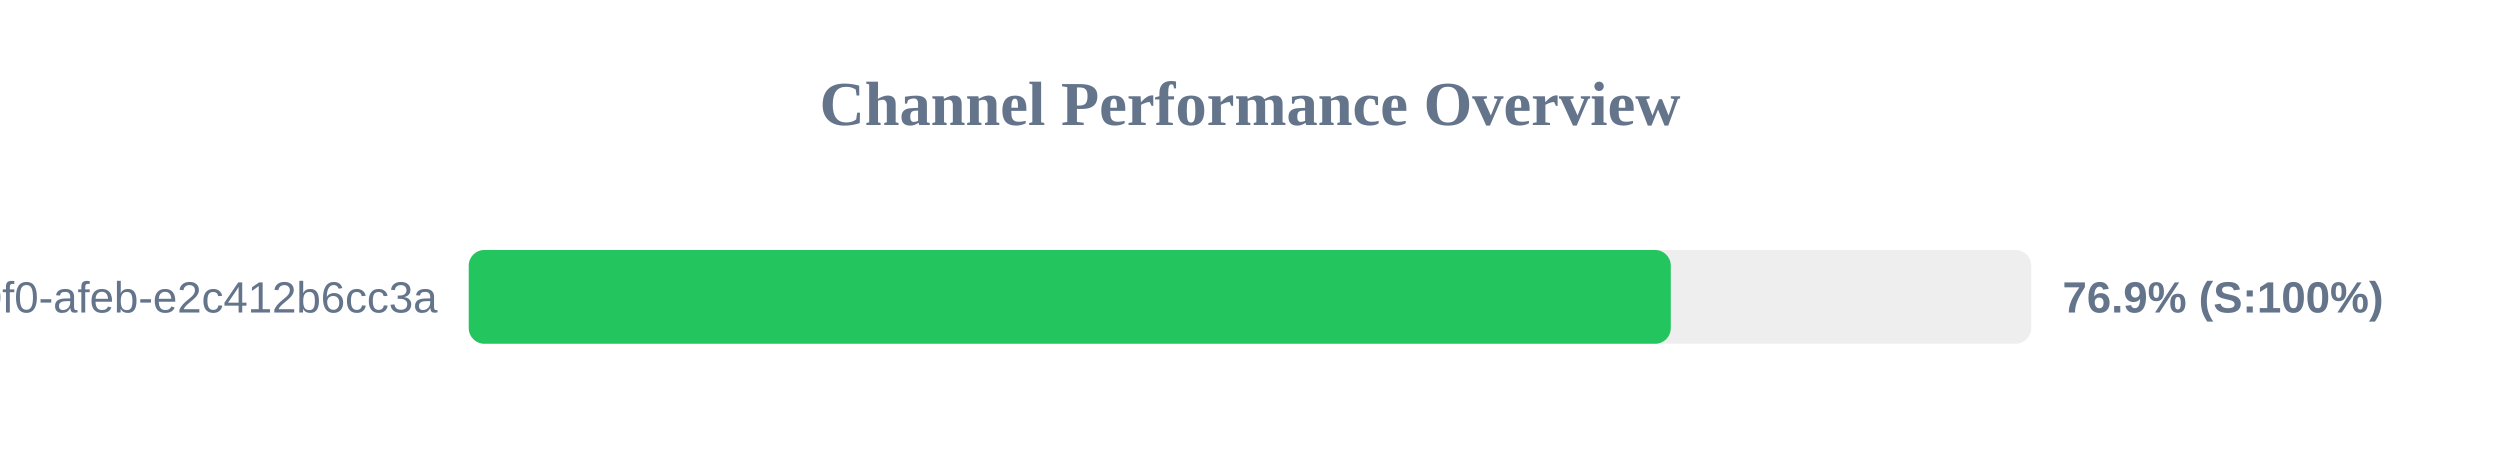
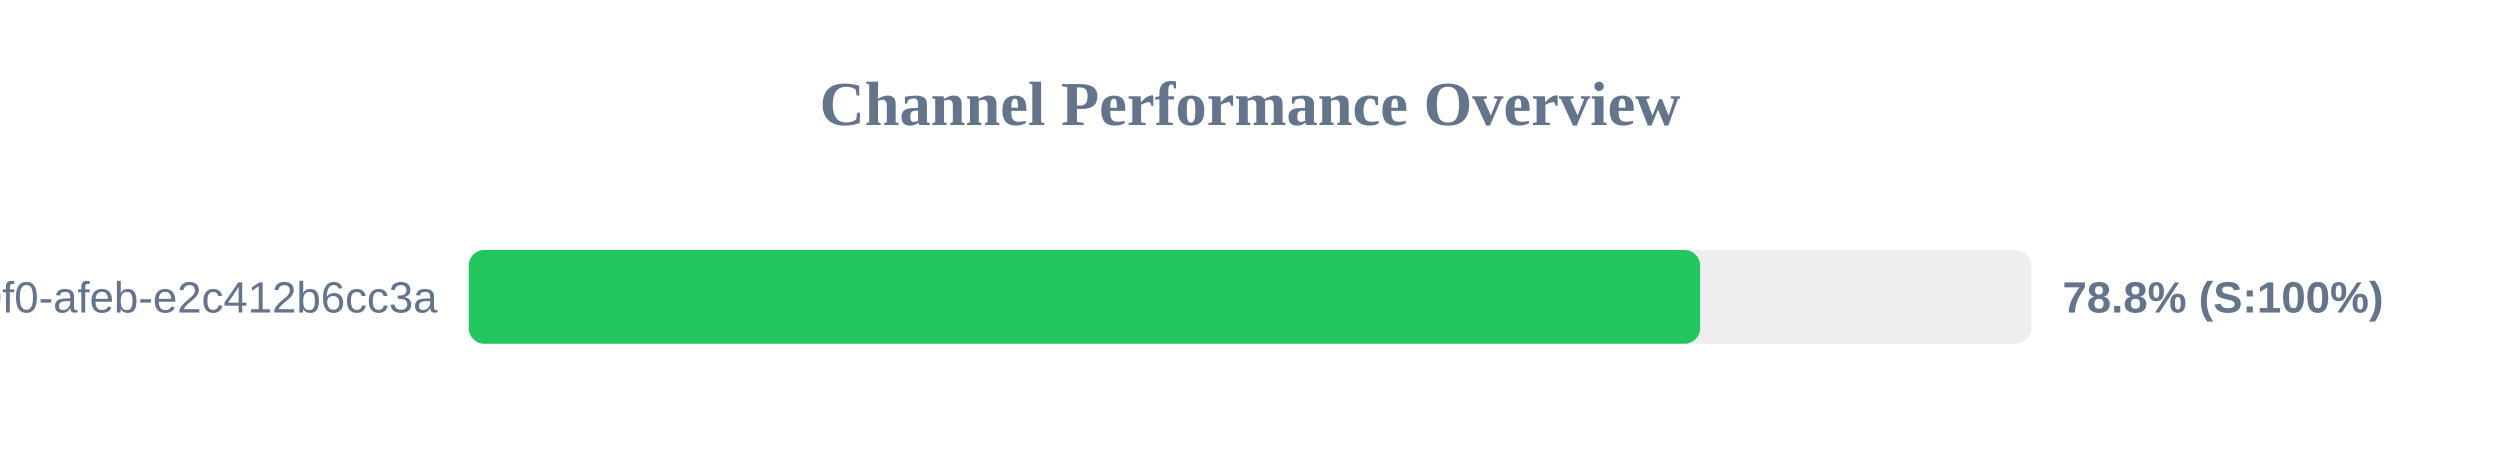
<svg xmlns="http://www.w3.org/2000/svg" width="800" height="150" version="1.1">
  <style>
        .row { font: 14px Arial; fill: #64748b; }
        .score { font: bold 14px Arial; fill: #64748b; }
    </style>
  <text x="400" y="40" text-anchor="middle" font-size="20px" font-weight="bold" fill="#64748b">Channel Performance Overview</text>
  <rect x="150" y="80" width="500" height="30" fill="#eee" rx="5" />
-   <rect x="150" y="80" width="384.65" height="30" fill="#22c55e" rx="5" />
+   <rect x="150" y="80" width="394.05" height="30" fill="#22c55e" rx="5" />
  <text x="140" y="100" text-anchor="end" class="row">?uuid=c6e02cd8-ce11-40f0-afeb-e2c412b6cc3a</text>
-   <text x="660" y="100" text-anchor="start" class="score">76.9% (S:100%)</text>
+   <text x="660" y="100" text-anchor="start" class="score">78.8% (S:100%)</text>
</svg>
